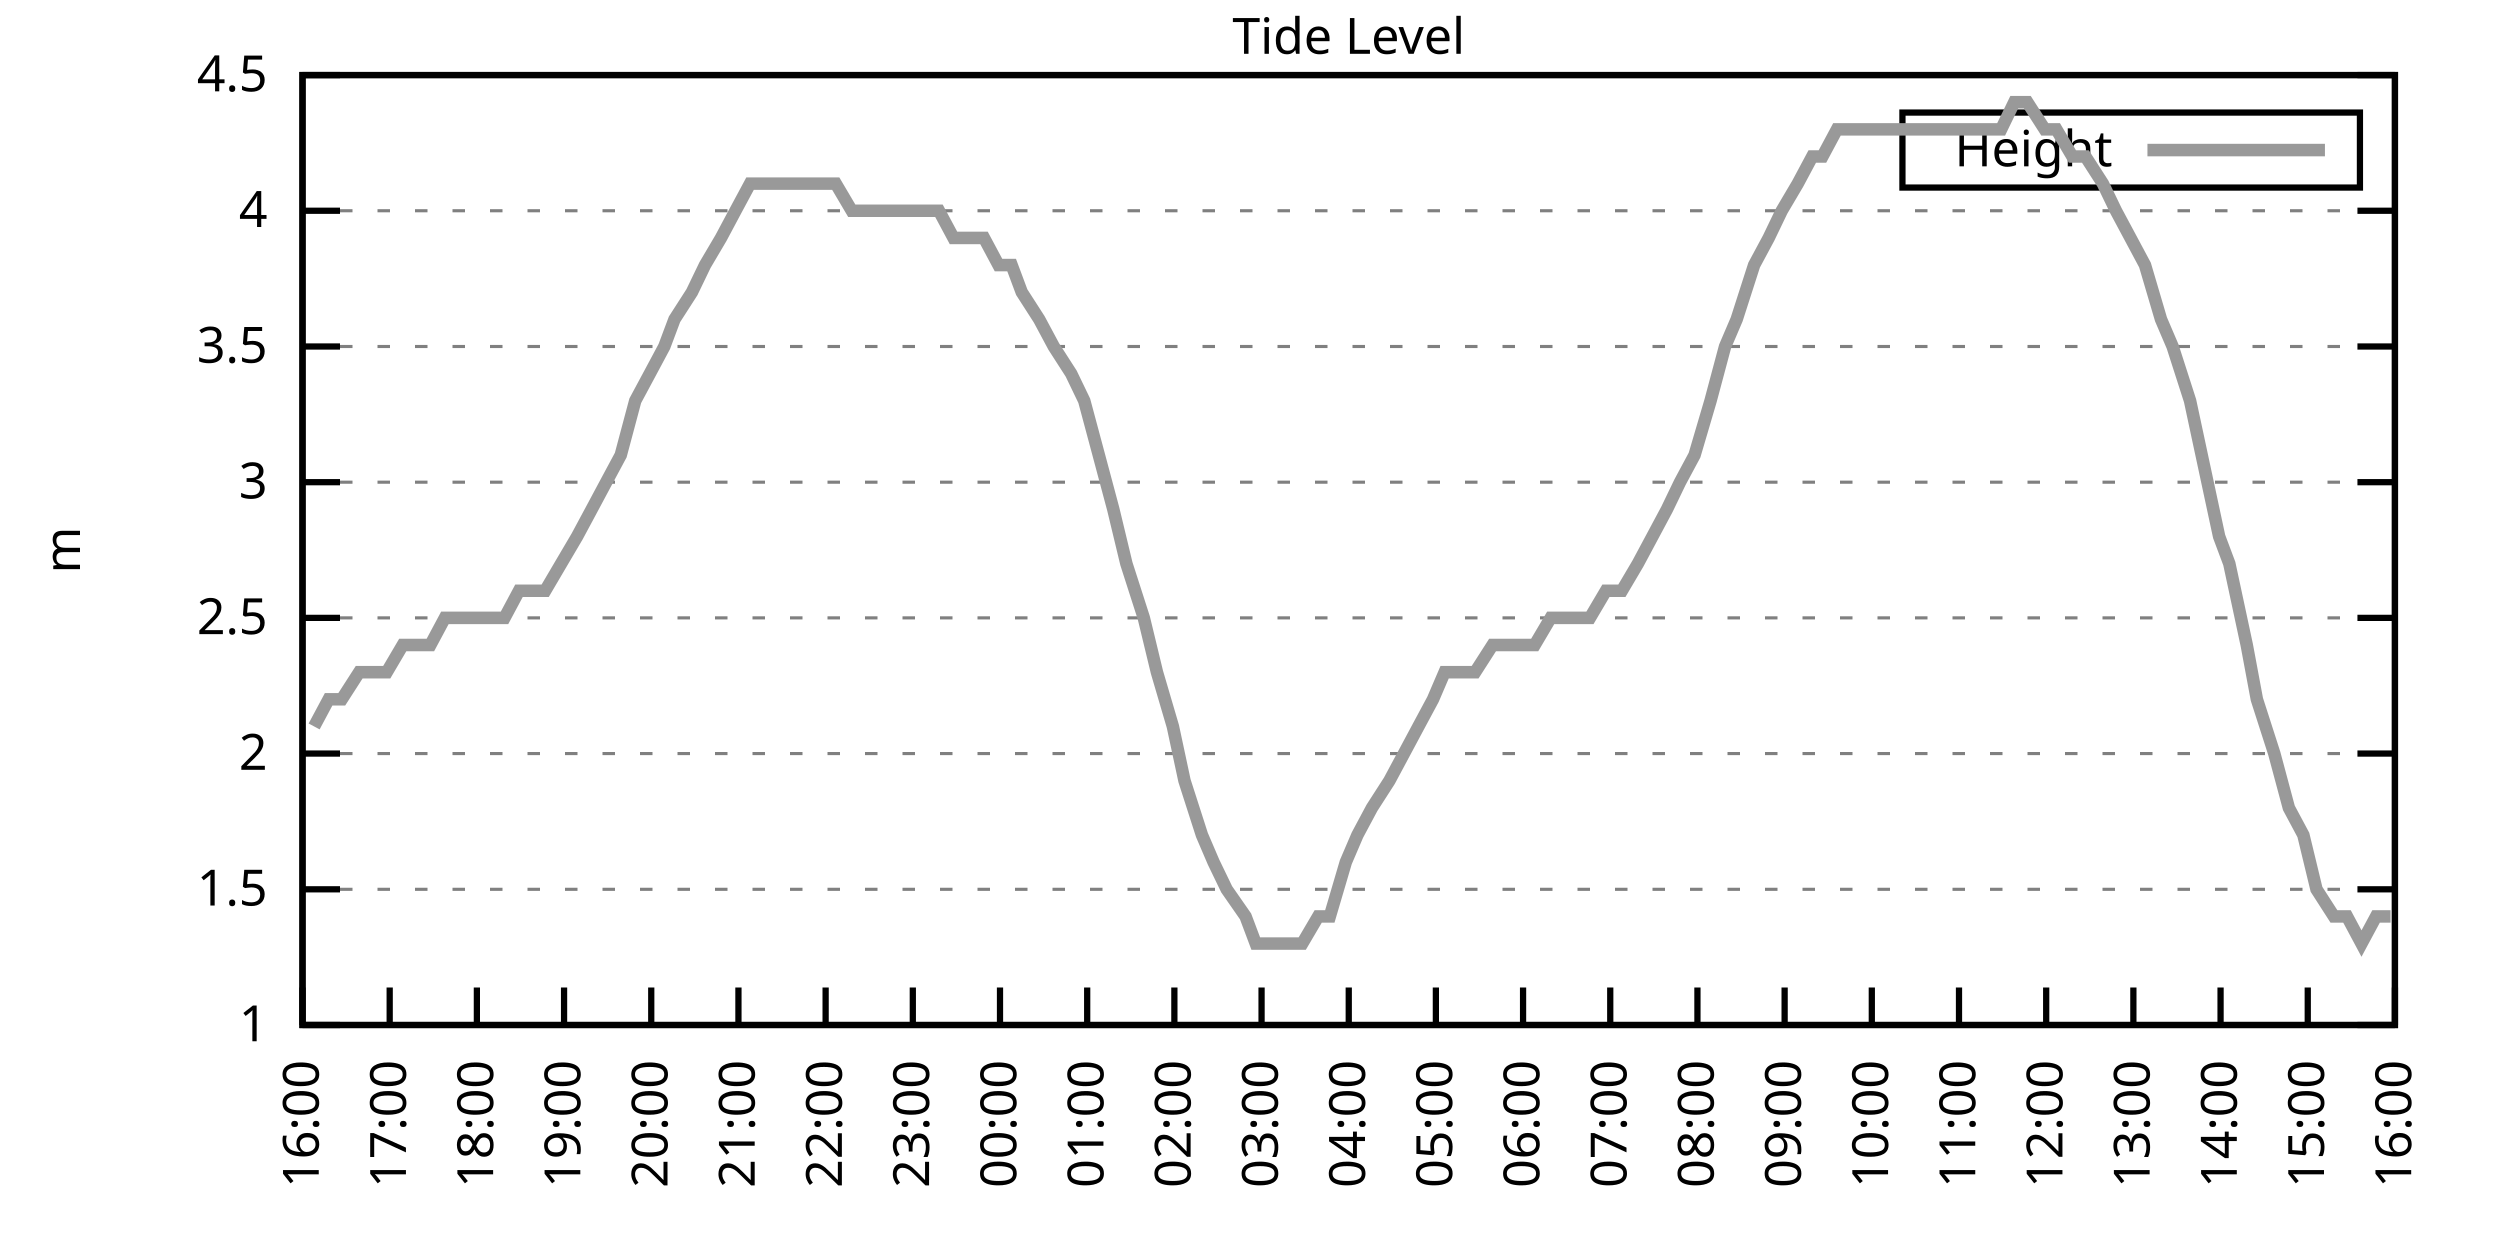
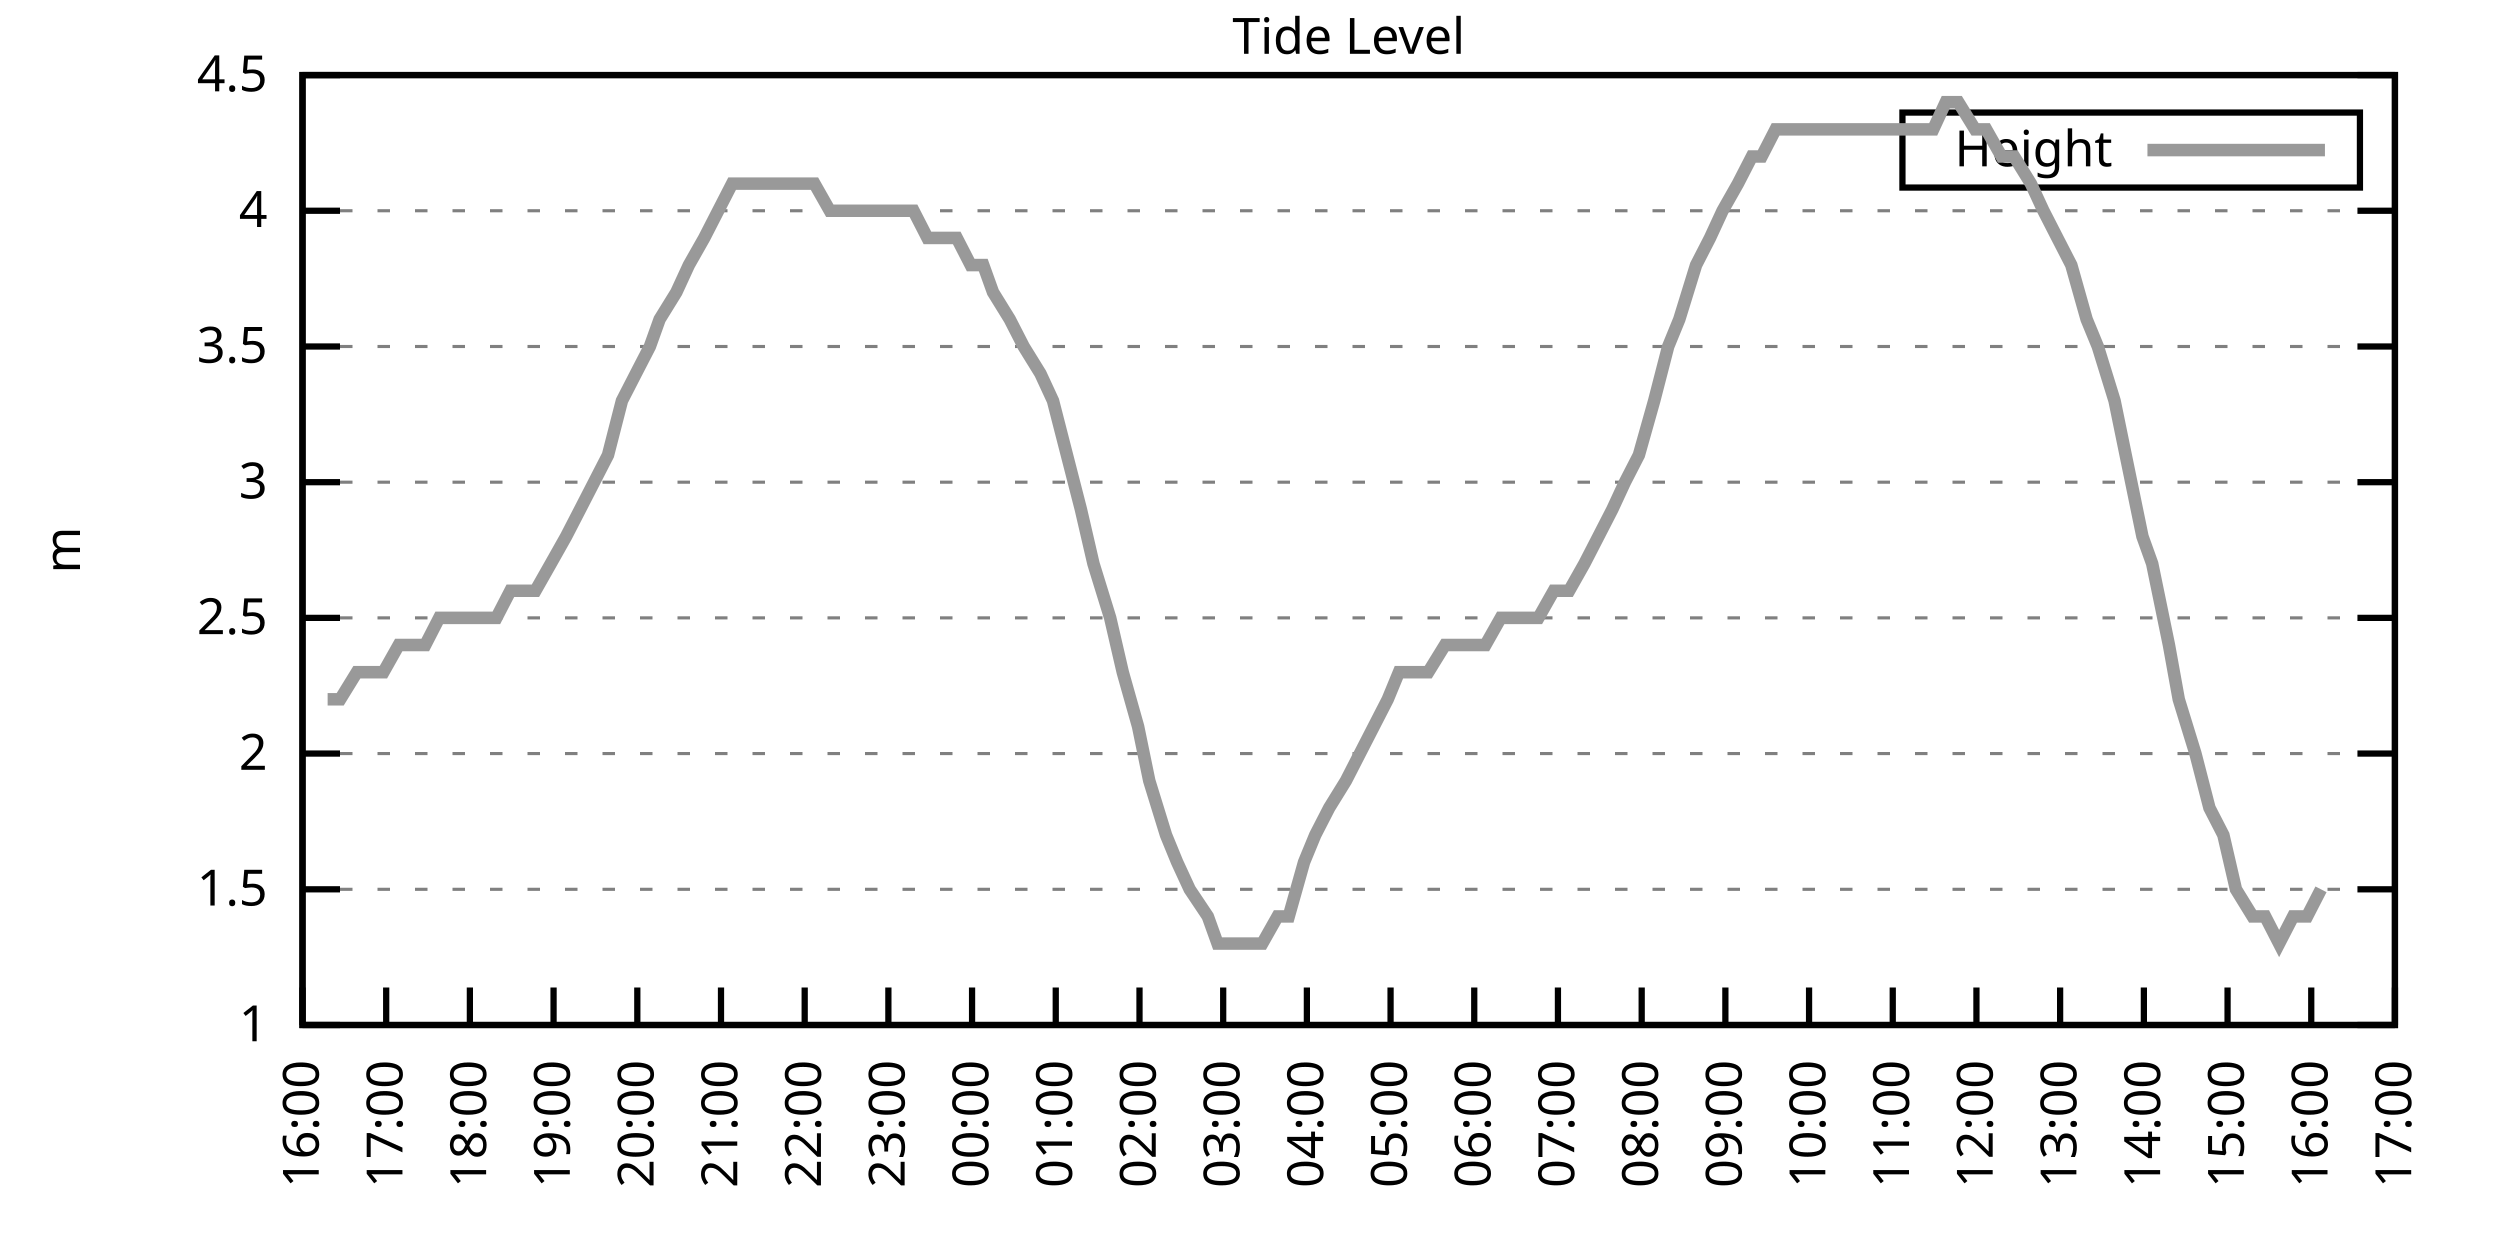
<svg xmlns="http://www.w3.org/2000/svg" xmlns:xlink="http://www.w3.org/1999/xlink" width="400" height="200" viewBox="0 0 400 200">
  <g id="gnuplot_canvas">
    <rect x="0" y="0" width="400" height="200" fill="none" />
    <defs>
      <circle id="gpDot" r="0.5" stroke-width="0.5" stroke="currentColor" />
      <path id="gpPt0" stroke-width="0.333" stroke="currentColor" d="M-1,0 h2 M0,-1 v2" />
      <path id="gpPt1" stroke-width="0.333" stroke="currentColor" d="M-1,-1 L1,1 M1,-1 L-1,1" />
      <path id="gpPt2" stroke-width="0.333" stroke="currentColor" d="M-1,0 L1,0 M0,-1 L0,1 M-1,-1 L1,1 M-1,1 L1,-1" />
      <rect id="gpPt3" stroke-width="0.333" stroke="currentColor" x="-1" y="-1" width="2" height="2" />
      <rect id="gpPt4" stroke-width="0.333" stroke="currentColor" fill="currentColor" x="-1" y="-1" width="2" height="2" />
      <circle id="gpPt5" stroke-width="0.333" stroke="currentColor" cx="0" cy="0" r="1" />
      <use xlink:href="#gpPt5" id="gpPt6" fill="currentColor" stroke="none" />
      <path id="gpPt7" stroke-width="0.333" stroke="currentColor" d="M0,-1.33 L-1.33,0.67 L1.33,0.67 z" />
      <use xlink:href="#gpPt7" id="gpPt8" fill="currentColor" stroke="none" />
      <use xlink:href="#gpPt7" id="gpPt9" stroke="currentColor" transform="rotate(180)" />
      <use xlink:href="#gpPt9" id="gpPt10" fill="currentColor" stroke="none" />
      <use xlink:href="#gpPt3" id="gpPt11" stroke="currentColor" transform="rotate(45)" />
      <use xlink:href="#gpPt11" id="gpPt12" fill="currentColor" stroke="none" />
      <path id="gpPt13" stroke-width="0.333" stroke="currentColor" d="M0,1.330 L1.265,0.411 L0.782,-1.067 L-0.782,-1.076 L-1.265,0.411 z" />
      <use xlink:href="#gpPt13" id="gpPt14" fill="currentColor" stroke="none" />
      <filter id="textbox" filterUnits="objectBoundingBox" x="0" y="0" height="1" width="1">
        <feFlood flood-color="white" flood-opacity="1" result="bgnd" />
        <feComposite in="SourceGraphic" in2="bgnd" operator="atop" />
      </filter>
      <filter id="greybox" filterUnits="objectBoundingBox" x="0" y="0" height="1" width="1">
        <feFlood flood-color="lightgrey" flood-opacity="1" result="grey" />
        <feComposite in="SourceGraphic" in2="grey" operator="atop" />
      </filter>
    </defs>
    <g fill="none" color="white" stroke="currentColor" stroke-width="1.00" stroke-linecap="butt" stroke-linejoin="miter">
</g>
    <g fill="none" color="black" stroke="currentColor" stroke-width="1.00" stroke-linecap="butt" stroke-linejoin="miter">
      <g stroke="none" shape-rendering="crispEdges">
        <polygon fill="rgb(255, 255, 255)" points="48.40,164.00 383.18,164.00 383.18,12.02 48.40,12.02 " />
      </g>
    </g>
    <g fill="none" color="black" stroke="currentColor" stroke-width="1.00" stroke-linecap="butt" stroke-linejoin="miter">
</g>
    <g fill="none" color="black" stroke="black" stroke-width="0.50" stroke-linecap="butt" stroke-linejoin="miter">
</g>
    <g fill="none" color="gray" stroke="currentColor" stroke-width="0.50" stroke-linecap="butt" stroke-linejoin="miter">
      <path stroke="gray" stroke-dasharray="2,4" class="gridline" d="M48.40,164.00 L383.19,164.00  " />
    </g>
    <g fill="none" color="gray" stroke="gray" stroke-width="1.00" stroke-linecap="butt" stroke-linejoin="miter">
</g>
    <g fill="none" color="black" stroke="currentColor" stroke-width="1.00" stroke-linecap="butt" stroke-linejoin="miter">
      <path stroke="black" d="M48.40,164.00 L54.40,164.00 M383.19,164.00 L377.19,164.00  " />
      <g transform="translate(42.80,166.60)" stroke="none" fill="black" font-family="Sans" font-size="8.00" text-anchor="end">
        <text>
          <tspan font-family="Sans"> 1</tspan>
        </text>
      </g>
    </g>
    <g fill="none" color="black" stroke="currentColor" stroke-width="1.00" stroke-linecap="butt" stroke-linejoin="miter">
</g>
    <g fill="none" color="black" stroke="black" stroke-width="0.50" stroke-linecap="butt" stroke-linejoin="miter">
</g>
    <g fill="none" color="gray" stroke="currentColor" stroke-width="0.50" stroke-linecap="butt" stroke-linejoin="miter">
      <path stroke="gray" stroke-dasharray="2,4" class="gridline" d="M48.40,142.29 L383.19,142.29  " />
    </g>
    <g fill="none" color="gray" stroke="gray" stroke-width="1.00" stroke-linecap="butt" stroke-linejoin="miter">
</g>
    <g fill="none" color="black" stroke="currentColor" stroke-width="1.00" stroke-linecap="butt" stroke-linejoin="miter">
      <path stroke="black" d="M48.40,142.29 L54.40,142.29 M383.19,142.29 L377.19,142.29  " />
      <g transform="translate(42.80,144.89)" stroke="none" fill="black" font-family="Sans" font-size="8.00" text-anchor="end">
        <text>
          <tspan font-family="Sans"> 1.5</tspan>
        </text>
      </g>
    </g>
    <g fill="none" color="black" stroke="currentColor" stroke-width="1.00" stroke-linecap="butt" stroke-linejoin="miter">
</g>
    <g fill="none" color="black" stroke="black" stroke-width="0.50" stroke-linecap="butt" stroke-linejoin="miter">
</g>
    <g fill="none" color="gray" stroke="currentColor" stroke-width="0.50" stroke-linecap="butt" stroke-linejoin="miter">
      <path stroke="gray" stroke-dasharray="2,4" class="gridline" d="M48.40,120.57 L383.19,120.57  " />
    </g>
    <g fill="none" color="gray" stroke="gray" stroke-width="1.00" stroke-linecap="butt" stroke-linejoin="miter">
</g>
    <g fill="none" color="black" stroke="currentColor" stroke-width="1.00" stroke-linecap="butt" stroke-linejoin="miter">
      <path stroke="black" d="M48.40,120.57 L54.40,120.57 M383.19,120.57 L377.19,120.57  " />
      <g transform="translate(42.80,123.17)" stroke="none" fill="black" font-family="Sans" font-size="8.00" text-anchor="end">
        <text>
          <tspan font-family="Sans"> 2</tspan>
        </text>
      </g>
    </g>
    <g fill="none" color="black" stroke="currentColor" stroke-width="1.00" stroke-linecap="butt" stroke-linejoin="miter">
</g>
    <g fill="none" color="black" stroke="black" stroke-width="0.50" stroke-linecap="butt" stroke-linejoin="miter">
</g>
    <g fill="none" color="gray" stroke="currentColor" stroke-width="0.50" stroke-linecap="butt" stroke-linejoin="miter">
      <path stroke="gray" stroke-dasharray="2,4" class="gridline" d="M48.40,98.86 L383.19,98.86  " />
    </g>
    <g fill="none" color="gray" stroke="gray" stroke-width="1.00" stroke-linecap="butt" stroke-linejoin="miter">
</g>
    <g fill="none" color="black" stroke="currentColor" stroke-width="1.00" stroke-linecap="butt" stroke-linejoin="miter">
      <path stroke="black" d="M48.40,98.86 L54.40,98.86 M383.19,98.86 L377.19,98.86  " />
      <g transform="translate(42.80,101.46)" stroke="none" fill="black" font-family="Sans" font-size="8.00" text-anchor="end">
        <text>
          <tspan font-family="Sans"> 2.5</tspan>
        </text>
      </g>
    </g>
    <g fill="none" color="black" stroke="currentColor" stroke-width="1.00" stroke-linecap="butt" stroke-linejoin="miter">
</g>
    <g fill="none" color="black" stroke="black" stroke-width="0.50" stroke-linecap="butt" stroke-linejoin="miter">
</g>
    <g fill="none" color="gray" stroke="currentColor" stroke-width="0.50" stroke-linecap="butt" stroke-linejoin="miter">
      <path stroke="gray" stroke-dasharray="2,4" class="gridline" d="M48.40,77.15 L383.19,77.15  " />
    </g>
    <g fill="none" color="gray" stroke="gray" stroke-width="1.00" stroke-linecap="butt" stroke-linejoin="miter">
</g>
    <g fill="none" color="black" stroke="currentColor" stroke-width="1.00" stroke-linecap="butt" stroke-linejoin="miter">
      <path stroke="black" d="M48.40,77.15 L54.40,77.15 M383.19,77.15 L377.19,77.15  " />
      <g transform="translate(42.80,79.75)" stroke="none" fill="black" font-family="Sans" font-size="8.00" text-anchor="end">
        <text>
          <tspan font-family="Sans"> 3</tspan>
        </text>
      </g>
    </g>
    <g fill="none" color="black" stroke="currentColor" stroke-width="1.00" stroke-linecap="butt" stroke-linejoin="miter">
</g>
    <g fill="none" color="black" stroke="black" stroke-width="0.50" stroke-linecap="butt" stroke-linejoin="miter">
</g>
    <g fill="none" color="gray" stroke="currentColor" stroke-width="0.50" stroke-linecap="butt" stroke-linejoin="miter">
      <path stroke="gray" stroke-dasharray="2,4" class="gridline" d="M48.40,55.44 L383.19,55.44  " />
    </g>
    <g fill="none" color="gray" stroke="gray" stroke-width="1.00" stroke-linecap="butt" stroke-linejoin="miter">
</g>
    <g fill="none" color="black" stroke="currentColor" stroke-width="1.00" stroke-linecap="butt" stroke-linejoin="miter">
      <path stroke="black" d="M48.40,55.44 L54.40,55.44 M383.19,55.44 L377.19,55.44  " />
      <g transform="translate(42.80,58.04)" stroke="none" fill="black" font-family="Sans" font-size="8.00" text-anchor="end">
        <text>
          <tspan font-family="Sans"> 3.5</tspan>
        </text>
      </g>
    </g>
    <g fill="none" color="black" stroke="currentColor" stroke-width="1.00" stroke-linecap="butt" stroke-linejoin="miter">
</g>
    <g fill="none" color="black" stroke="black" stroke-width="0.50" stroke-linecap="butt" stroke-linejoin="miter">
</g>
    <g fill="none" color="gray" stroke="currentColor" stroke-width="0.50" stroke-linecap="butt" stroke-linejoin="miter">
      <path stroke="gray" stroke-dasharray="2,4" class="gridline" d="M48.40,33.72 L383.19,33.72  " />
    </g>
    <g fill="none" color="gray" stroke="gray" stroke-width="1.00" stroke-linecap="butt" stroke-linejoin="miter">
</g>
    <g fill="none" color="black" stroke="currentColor" stroke-width="1.00" stroke-linecap="butt" stroke-linejoin="miter">
      <path stroke="black" d="M48.40,33.72 L54.40,33.72 M383.19,33.72 L377.19,33.72  " />
      <g transform="translate(42.80,36.32)" stroke="none" fill="black" font-family="Sans" font-size="8.00" text-anchor="end">
        <text>
          <tspan font-family="Sans"> 4</tspan>
        </text>
      </g>
    </g>
    <g fill="none" color="black" stroke="currentColor" stroke-width="1.00" stroke-linecap="butt" stroke-linejoin="miter">
</g>
    <g fill="none" color="black" stroke="black" stroke-width="0.50" stroke-linecap="butt" stroke-linejoin="miter">
</g>
    <g fill="none" color="gray" stroke="currentColor" stroke-width="0.50" stroke-linecap="butt" stroke-linejoin="miter">
      <path stroke="gray" stroke-dasharray="2,4" class="gridline" d="M48.40,12.01 L383.19,12.01  " />
    </g>
    <g fill="none" color="gray" stroke="gray" stroke-width="1.00" stroke-linecap="butt" stroke-linejoin="miter">
</g>
    <g fill="none" color="black" stroke="currentColor" stroke-width="1.00" stroke-linecap="butt" stroke-linejoin="miter">
      <path stroke="black" d="M48.40,12.01 L54.40,12.01 M383.19,12.01 L377.19,12.01  " />
      <g transform="translate(42.80,14.61)" stroke="none" fill="black" font-family="Sans" font-size="8.00" text-anchor="end">
        <text>
          <tspan font-family="Sans"> 4.5</tspan>
        </text>
      </g>
    </g>
    <g fill="none" color="black" stroke="currentColor" stroke-width="1.00" stroke-linecap="butt" stroke-linejoin="miter">
      <path stroke="black" d="M48.40,164.00 L48.40,158.00  " />
      <g transform="translate(51.00,169.60) rotate(270.00)" stroke="none" fill="black" font-family="Sans" font-size="8.00" text-anchor="end">
        <text>
          <tspan font-family="Sans">16:00</tspan>
        </text>
      </g>
    </g>
    <g fill="none" color="black" stroke="currentColor" stroke-width="1.00" stroke-linecap="butt" stroke-linejoin="miter">
-       <path stroke="black" d="M62.35,164.00 L62.35,158.00  " />
-       <g transform="translate(64.95,169.60) rotate(270.00)" stroke="none" fill="black" font-family="Sans" font-size="8.00" text-anchor="end">
+       <path stroke="black" d="M61.79,164.00 L61.79,158.00  " />
+       <g transform="translate(64.39,169.60) rotate(270.00)" stroke="none" fill="black" font-family="Sans" font-size="8.00" text-anchor="end">
        <text>
          <tspan font-family="Sans">17:00</tspan>
        </text>
      </g>
    </g>
    <g fill="none" color="black" stroke="currentColor" stroke-width="1.00" stroke-linecap="butt" stroke-linejoin="miter">
-       <path stroke="black" d="M76.30,164.00 L76.30,158.00  " />
-       <g transform="translate(78.90,169.60) rotate(270.00)" stroke="none" fill="black" font-family="Sans" font-size="8.00" text-anchor="end">
+       <path stroke="black" d="M75.18,164.00 L75.18,158.00  " />
+       <g transform="translate(77.78,169.60) rotate(270.00)" stroke="none" fill="black" font-family="Sans" font-size="8.00" text-anchor="end">
        <text>
          <tspan font-family="Sans">18:00</tspan>
        </text>
      </g>
    </g>
    <g fill="none" color="black" stroke="currentColor" stroke-width="1.00" stroke-linecap="butt" stroke-linejoin="miter">
-       <path stroke="black" d="M90.25,164.00 L90.25,158.00  " />
-       <g transform="translate(92.85,169.60) rotate(270.00)" stroke="none" fill="black" font-family="Sans" font-size="8.00" text-anchor="end">
+       <path stroke="black" d="M88.57,164.00 L88.57,158.00  " />
+       <g transform="translate(91.17,169.60) rotate(270.00)" stroke="none" fill="black" font-family="Sans" font-size="8.00" text-anchor="end">
        <text>
          <tspan font-family="Sans">19:00</tspan>
        </text>
      </g>
    </g>
    <g fill="none" color="black" stroke="currentColor" stroke-width="1.00" stroke-linecap="butt" stroke-linejoin="miter">
-       <path stroke="black" d="M104.20,164.00 L104.20,158.00  " />
-       <g transform="translate(106.80,169.60) rotate(270.00)" stroke="none" fill="black" font-family="Sans" font-size="8.00" text-anchor="end">
+       <path stroke="black" d="M101.97,164.00 L101.97,158.00  " />
+       <g transform="translate(104.57,169.60) rotate(270.00)" stroke="none" fill="black" font-family="Sans" font-size="8.00" text-anchor="end">
        <text>
          <tspan font-family="Sans">20:00</tspan>
        </text>
      </g>
    </g>
    <g fill="none" color="black" stroke="currentColor" stroke-width="1.00" stroke-linecap="butt" stroke-linejoin="miter">
-       <path stroke="black" d="M118.15,164.00 L118.15,158.00  " />
-       <g transform="translate(120.75,169.60) rotate(270.00)" stroke="none" fill="black" font-family="Sans" font-size="8.00" text-anchor="end">
+       <path stroke="black" d="M115.36,164.00 L115.36,158.00  " />
+       <g transform="translate(117.96,169.60) rotate(270.00)" stroke="none" fill="black" font-family="Sans" font-size="8.00" text-anchor="end">
        <text>
          <tspan font-family="Sans">21:00</tspan>
        </text>
      </g>
    </g>
    <g fill="none" color="black" stroke="currentColor" stroke-width="1.00" stroke-linecap="butt" stroke-linejoin="miter">
-       <path stroke="black" d="M132.10,164.00 L132.10,158.00  " />
-       <g transform="translate(134.70,169.60) rotate(270.00)" stroke="none" fill="black" font-family="Sans" font-size="8.00" text-anchor="end">
+       <path stroke="black" d="M128.75,164.00 L128.75,158.00  " />
+       <g transform="translate(131.35,169.60) rotate(270.00)" stroke="none" fill="black" font-family="Sans" font-size="8.00" text-anchor="end">
        <text>
          <tspan font-family="Sans">22:00</tspan>
        </text>
      </g>
    </g>
    <g fill="none" color="black" stroke="currentColor" stroke-width="1.00" stroke-linecap="butt" stroke-linejoin="miter">
-       <path stroke="black" d="M146.05,164.00 L146.05,158.00  " />
-       <g transform="translate(148.65,169.60) rotate(270.00)" stroke="none" fill="black" font-family="Sans" font-size="8.00" text-anchor="end">
+       <path stroke="black" d="M142.14,164.00 L142.14,158.00  " />
+       <g transform="translate(144.74,169.60) rotate(270.00)" stroke="none" fill="black" font-family="Sans" font-size="8.00" text-anchor="end">
        <text>
          <tspan font-family="Sans">23:00</tspan>
        </text>
      </g>
    </g>
    <g fill="none" color="black" stroke="currentColor" stroke-width="1.00" stroke-linecap="butt" stroke-linejoin="miter">
-       <path stroke="black" d="M160.00,164.00 L160.00,158.00  " />
-       <g transform="translate(162.60,169.60) rotate(270.00)" stroke="none" fill="black" font-family="Sans" font-size="8.00" text-anchor="end">
+       <path stroke="black" d="M155.53,164.00 L155.53,158.00  " />
+       <g transform="translate(158.13,169.60) rotate(270.00)" stroke="none" fill="black" font-family="Sans" font-size="8.00" text-anchor="end">
        <text>
          <tspan font-family="Sans">00:00</tspan>
        </text>
      </g>
    </g>
    <g fill="none" color="black" stroke="currentColor" stroke-width="1.00" stroke-linecap="butt" stroke-linejoin="miter">
-       <path stroke="black" d="M173.95,164.00 L173.95,158.00  " />
-       <g transform="translate(176.55,169.60) rotate(270.00)" stroke="none" fill="black" font-family="Sans" font-size="8.00" text-anchor="end">
+       <path stroke="black" d="M168.92,164.00 L168.92,158.00  " />
+       <g transform="translate(171.52,169.60) rotate(270.00)" stroke="none" fill="black" font-family="Sans" font-size="8.00" text-anchor="end">
        <text>
          <tspan font-family="Sans">01:00</tspan>
        </text>
      </g>
    </g>
    <g fill="none" color="black" stroke="currentColor" stroke-width="1.00" stroke-linecap="butt" stroke-linejoin="miter">
-       <path stroke="black" d="M187.90,164.00 L187.90,158.00  " />
-       <g transform="translate(190.50,169.60) rotate(270.00)" stroke="none" fill="black" font-family="Sans" font-size="8.00" text-anchor="end">
+       <path stroke="black" d="M182.32,164.00 L182.32,158.00  " />
+       <g transform="translate(184.92,169.60) rotate(270.00)" stroke="none" fill="black" font-family="Sans" font-size="8.00" text-anchor="end">
        <text>
          <tspan font-family="Sans">02:00</tspan>
        </text>
      </g>
    </g>
    <g fill="none" color="black" stroke="currentColor" stroke-width="1.00" stroke-linecap="butt" stroke-linejoin="miter">
-       <path stroke="black" d="M201.85,164.00 L201.85,158.00  " />
-       <g transform="translate(204.45,169.60) rotate(270.00)" stroke="none" fill="black" font-family="Sans" font-size="8.00" text-anchor="end">
+       <path stroke="black" d="M195.71,164.00 L195.71,158.00  " />
+       <g transform="translate(198.31,169.60) rotate(270.00)" stroke="none" fill="black" font-family="Sans" font-size="8.00" text-anchor="end">
        <text>
          <tspan font-family="Sans">03:00</tspan>
        </text>
      </g>
    </g>
    <g fill="none" color="black" stroke="currentColor" stroke-width="1.00" stroke-linecap="butt" stroke-linejoin="miter">
-       <path stroke="black" d="M215.80,164.00 L215.80,158.00  " />
-       <g transform="translate(218.40,169.60) rotate(270.00)" stroke="none" fill="black" font-family="Sans" font-size="8.00" text-anchor="end">
+       <path stroke="black" d="M209.10,164.00 L209.10,158.00  " />
+       <g transform="translate(211.70,169.60) rotate(270.00)" stroke="none" fill="black" font-family="Sans" font-size="8.00" text-anchor="end">
        <text>
          <tspan font-family="Sans">04:00</tspan>
        </text>
      </g>
    </g>
    <g fill="none" color="black" stroke="currentColor" stroke-width="1.00" stroke-linecap="butt" stroke-linejoin="miter">
-       <path stroke="black" d="M229.74,164.00 L229.74,158.00  " />
-       <g transform="translate(232.34,169.60) rotate(270.00)" stroke="none" fill="black" font-family="Sans" font-size="8.00" text-anchor="end">
+       <path stroke="black" d="M222.49,164.00 L222.49,158.00  " />
+       <g transform="translate(225.09,169.60) rotate(270.00)" stroke="none" fill="black" font-family="Sans" font-size="8.00" text-anchor="end">
        <text>
          <tspan font-family="Sans">05:00</tspan>
        </text>
      </g>
    </g>
    <g fill="none" color="black" stroke="currentColor" stroke-width="1.00" stroke-linecap="butt" stroke-linejoin="miter">
-       <path stroke="black" d="M243.69,164.00 L243.69,158.00  " />
-       <g transform="translate(246.29,169.60) rotate(270.00)" stroke="none" fill="black" font-family="Sans" font-size="8.00" text-anchor="end">
+       <path stroke="black" d="M235.88,164.00 L235.88,158.00  " />
+       <g transform="translate(238.48,169.60) rotate(270.00)" stroke="none" fill="black" font-family="Sans" font-size="8.00" text-anchor="end">
        <text>
          <tspan font-family="Sans">06:00</tspan>
        </text>
      </g>
    </g>
    <g fill="none" color="black" stroke="currentColor" stroke-width="1.00" stroke-linecap="butt" stroke-linejoin="miter">
-       <path stroke="black" d="M257.64,164.00 L257.64,158.00  " />
-       <g transform="translate(260.24,169.60) rotate(270.00)" stroke="none" fill="black" font-family="Sans" font-size="8.00" text-anchor="end">
+       <path stroke="black" d="M249.27,164.00 L249.27,158.00  " />
+       <g transform="translate(251.87,169.60) rotate(270.00)" stroke="none" fill="black" font-family="Sans" font-size="8.00" text-anchor="end">
        <text>
          <tspan font-family="Sans">07:00</tspan>
        </text>
      </g>
    </g>
    <g fill="none" color="black" stroke="currentColor" stroke-width="1.00" stroke-linecap="butt" stroke-linejoin="miter">
-       <path stroke="black" d="M271.59,164.00 L271.59,158.00  " />
-       <g transform="translate(274.19,169.60) rotate(270.00)" stroke="none" fill="black" font-family="Sans" font-size="8.00" text-anchor="end">
+       <path stroke="black" d="M262.67,164.00 L262.67,158.00  " />
+       <g transform="translate(265.27,169.60) rotate(270.00)" stroke="none" fill="black" font-family="Sans" font-size="8.00" text-anchor="end">
        <text>
          <tspan font-family="Sans">08:00</tspan>
        </text>
      </g>
    </g>
    <g fill="none" color="black" stroke="currentColor" stroke-width="1.00" stroke-linecap="butt" stroke-linejoin="miter">
-       <path stroke="black" d="M285.54,164.00 L285.54,158.00  " />
-       <g transform="translate(288.14,169.60) rotate(270.00)" stroke="none" fill="black" font-family="Sans" font-size="8.00" text-anchor="end">
+       <path stroke="black" d="M276.06,164.00 L276.06,158.00  " />
+       <g transform="translate(278.66,169.60) rotate(270.00)" stroke="none" fill="black" font-family="Sans" font-size="8.00" text-anchor="end">
        <text>
          <tspan font-family="Sans">09:00</tspan>
        </text>
      </g>
    </g>
    <g fill="none" color="black" stroke="currentColor" stroke-width="1.00" stroke-linecap="butt" stroke-linejoin="miter">
-       <path stroke="black" d="M299.49,164.00 L299.49,158.00  " />
-       <g transform="translate(302.09,169.60) rotate(270.00)" stroke="none" fill="black" font-family="Sans" font-size="8.00" text-anchor="end">
+       <path stroke="black" d="M289.45,164.00 L289.45,158.00  " />
+       <g transform="translate(292.05,169.60) rotate(270.00)" stroke="none" fill="black" font-family="Sans" font-size="8.00" text-anchor="end">
        <text>
          <tspan font-family="Sans">10:00</tspan>
        </text>
      </g>
    </g>
    <g fill="none" color="black" stroke="currentColor" stroke-width="1.00" stroke-linecap="butt" stroke-linejoin="miter">
-       <path stroke="black" d="M313.44,164.00 L313.44,158.00  " />
-       <g transform="translate(316.04,169.60) rotate(270.00)" stroke="none" fill="black" font-family="Sans" font-size="8.00" text-anchor="end">
+       <path stroke="black" d="M302.84,164.00 L302.84,158.00  " />
+       <g transform="translate(305.44,169.60) rotate(270.00)" stroke="none" fill="black" font-family="Sans" font-size="8.00" text-anchor="end">
        <text>
          <tspan font-family="Sans">11:00</tspan>
        </text>
      </g>
    </g>
    <g fill="none" color="black" stroke="currentColor" stroke-width="1.00" stroke-linecap="butt" stroke-linejoin="miter">
-       <path stroke="black" d="M327.39,164.00 L327.39,158.00  " />
-       <g transform="translate(329.99,169.60) rotate(270.00)" stroke="none" fill="black" font-family="Sans" font-size="8.00" text-anchor="end">
+       <path stroke="black" d="M316.23,164.00 L316.23,158.00  " />
+       <g transform="translate(318.83,169.60) rotate(270.00)" stroke="none" fill="black" font-family="Sans" font-size="8.00" text-anchor="end">
        <text>
          <tspan font-family="Sans">12:00</tspan>
        </text>
      </g>
    </g>
    <g fill="none" color="black" stroke="currentColor" stroke-width="1.00" stroke-linecap="butt" stroke-linejoin="miter">
-       <path stroke="black" d="M341.34,164.00 L341.34,158.00  " />
-       <g transform="translate(343.94,169.60) rotate(270.00)" stroke="none" fill="black" font-family="Sans" font-size="8.00" text-anchor="end">
+       <path stroke="black" d="M329.62,164.00 L329.62,158.00  " />
+       <g transform="translate(332.22,169.60) rotate(270.00)" stroke="none" fill="black" font-family="Sans" font-size="8.00" text-anchor="end">
        <text>
          <tspan font-family="Sans">13:00</tspan>
        </text>
      </g>
    </g>
    <g fill="none" color="black" stroke="currentColor" stroke-width="1.00" stroke-linecap="butt" stroke-linejoin="miter">
-       <path stroke="black" d="M355.29,164.00 L355.29,158.00  " />
-       <g transform="translate(357.89,169.60) rotate(270.00)" stroke="none" fill="black" font-family="Sans" font-size="8.00" text-anchor="end">
+       <path stroke="black" d="M343.02,164.00 L343.02,158.00  " />
+       <g transform="translate(345.62,169.60) rotate(270.00)" stroke="none" fill="black" font-family="Sans" font-size="8.00" text-anchor="end">
        <text>
          <tspan font-family="Sans">14:00</tspan>
        </text>
      </g>
    </g>
    <g fill="none" color="black" stroke="currentColor" stroke-width="1.00" stroke-linecap="butt" stroke-linejoin="miter">
-       <path stroke="black" d="M369.24,164.00 L369.24,158.00  " />
-       <g transform="translate(371.84,169.60) rotate(270.00)" stroke="none" fill="black" font-family="Sans" font-size="8.00" text-anchor="end">
+       <path stroke="black" d="M356.41,164.00 L356.41,158.00  " />
+       <g transform="translate(359.01,169.60) rotate(270.00)" stroke="none" fill="black" font-family="Sans" font-size="8.00" text-anchor="end">
        <text>
          <tspan font-family="Sans">15:00</tspan>
+         </text>
+       </g>
+     </g>
+     <g fill="none" color="black" stroke="currentColor" stroke-width="1.00" stroke-linecap="butt" stroke-linejoin="miter">
+       <path stroke="black" d="M369.80,164.00 L369.80,158.00  " />
+       <g transform="translate(372.40,169.60) rotate(270.00)" stroke="none" fill="black" font-family="Sans" font-size="8.00" text-anchor="end">
+         <text>
+           <tspan font-family="Sans">16:00</tspan>
        </text>
      </g>
    </g>
    <g fill="none" color="black" stroke="currentColor" stroke-width="1.00" stroke-linecap="butt" stroke-linejoin="miter">
      <path stroke="black" d="M383.19,164.00 L383.19,158.00  " />
      <g transform="translate(385.79,169.60) rotate(270.00)" stroke="none" fill="black" font-family="Sans" font-size="8.00" text-anchor="end">
        <text>
-           <tspan font-family="Sans">16:00</tspan>
+           <tspan font-family="Sans">17:00</tspan>
        </text>
      </g>
    </g>
    <g fill="none" color="black" stroke="currentColor" stroke-width="1.00" stroke-linecap="butt" stroke-linejoin="miter">
</g>
    <g fill="none" color="black" stroke="currentColor" stroke-width="1.00" stroke-linecap="butt" stroke-linejoin="miter">
      <path stroke="black" d="M48.40,12.01 L48.40,164.00 L383.19,164.00 L383.19,12.01 L48.40,12.01 Z  " />
    </g>
    <g fill="none" color="black" stroke="currentColor" stroke-width="1.00" stroke-linecap="butt" stroke-linejoin="miter">
</g>
    <g fill="none" color="black" stroke="currentColor" stroke-width="1.00" stroke-linecap="butt" stroke-linejoin="miter">
      <path stroke="black" d="M304.39,30.01 L304.39,18.01 L377.59,18.01 L377.59,30.01 L304.39,30.01 Z  " />
    </g>
    <g id="Tide_level_plot_1">
      <g fill="none" color="white" stroke="black" stroke-width="2.00" stroke-linecap="butt" stroke-linejoin="miter">
</g>
      <g fill="none" color="black" stroke="currentColor" stroke-width="2.00" stroke-linecap="butt" stroke-linejoin="miter">
        <g transform="translate(337.99,26.61)" stroke="none" fill="black" font-family="Sans" font-size="8.00" text-anchor="end">
          <text>
            <tspan font-family="Sans">Height</tspan>
          </text>
        </g>
      </g>
      <g fill="none" color="black" stroke="currentColor" stroke-width="2.00" stroke-linecap="butt" stroke-linejoin="miter">
-         <path stroke="rgb(153, 153, 153)" d="M343.59,24.01 L371.99,24.01 M50.26,116.23 L52.58,111.89 L54.68,111.89 L57.47,107.55 L59.56,107.55 L61.88,107.55   L64.44,103.20 L66.77,103.20 L68.86,103.20 L71.18,98.86 L73.74,98.86 L75.83,98.86 L78.39,98.86 L80.72,98.86   L83.04,94.52 L85.13,94.52 L87.23,94.52 L89.78,90.18 L92.34,85.83 L94.67,81.49 L96.99,77.15 L99.32,72.81   L101.64,64.12 L103.97,59.78 L106.29,55.44 L107.92,51.09 L110.71,46.75 L112.80,42.41 L115.36,38.07 L117.68,33.72   L120.01,29.38 L122.10,29.38 L124.43,29.38 L126.98,29.38 L129.31,29.38 L130.94,29.38 L133.72,29.38 L136.28,33.72   L138.84,33.72 L141.16,33.72 L143.49,33.72 L145.58,33.72 L147.67,33.72 L150.23,33.72 L152.56,38.07 L154.88,38.07   L157.44,38.07 L159.76,42.41 L161.86,42.41 L163.48,46.75 L166.27,51.09 L168.60,55.44 L171.39,59.78 L173.48,64.12   L175.81,72.81 L178.13,81.49 L180.22,90.18 L183.01,98.86 L185.11,107.55 L187.66,116.23 L189.52,124.92 L192.31,133.60   L194.17,137.94 L196.27,142.29 L199.29,146.63 L200.92,150.97 L203.24,150.97 L205.57,150.97 L208.36,150.97 L210.91,146.63   L212.77,146.63 L215.33,137.94 L217.19,133.60 L219.51,129.26 L222.30,124.92 L224.63,120.57 L226.95,116.23 L229.28,111.89   L231.14,107.55 L233.93,107.55 L236.02,107.55 L238.81,103.20 L240.90,103.20 L243.23,103.20 L245.55,103.20 L248.11,98.86   L250.44,98.86 L252.76,98.86 L254.39,98.86 L256.95,94.52 L259.50,94.52 L262.06,90.18 L264.39,85.83 L266.71,81.49   L268.80,77.15 L271.13,72.81 L273.69,64.12 L276.01,55.44 L277.87,51.09 L280.66,42.41 L282.99,38.07 L285.08,33.72   L287.64,29.38 L289.96,25.04 L291.59,25.04 L293.91,20.70 L296.94,20.70 L299.03,20.70 L301.58,20.70 L303.44,20.70   L306.23,20.70 L308.56,20.70 L310.88,20.70 L313.21,20.70 L315.07,20.70 L317.86,20.70 L320.18,20.70 L322.28,16.35   L324.37,16.35 L327.16,20.70 L329.02,20.70 L331.58,25.04 L333.67,25.04 L336.46,29.38 L338.55,33.72 L340.88,38.07   L343.20,42.41 L345.76,51.09 L347.62,55.44 L350.41,64.12 L352.27,72.81 L355.06,85.83 L356.69,90.18 L359.48,103.20   L361.10,111.89 L363.89,120.57 L366.22,129.26 L368.54,133.60 L370.64,142.29 L373.43,146.63 L375.52,146.63 L377.84,150.97   L380.17,146.63 L382.49,146.63  " />
+         <path stroke="rgb(153, 153, 153)" d="M343.59,24.01 L371.99,24.01 M52.42,111.89 L54.43,111.89 L57.10,107.55 L59.11,107.55 L61.35,107.55 L63.80,103.20   L66.03,103.20 L68.04,103.20 L70.27,98.86 L72.73,98.86 L74.74,98.86 L77.19,98.86 L79.42,98.86 L81.66,94.52   L83.66,94.52 L85.67,94.52 L88.13,90.18 L90.58,85.83 L92.82,81.49 L95.05,77.15 L97.28,72.81 L99.51,64.12   L101.74,59.78 L103.98,55.44 L105.54,51.09 L108.22,46.75 L110.22,42.41 L112.68,38.07 L114.91,33.72 L117.14,29.38   L119.15,29.38 L121.38,29.38 L123.84,29.38 L126.07,29.38 L127.63,29.38 L130.31,29.38 L132.77,33.72 L135.22,33.72   L137.45,33.72 L139.69,33.72 L141.69,33.72 L143.70,33.72 L146.16,33.72 L148.39,38.07 L150.62,38.07 L153.08,38.07   L155.31,42.41 L157.32,42.41 L158.88,46.75 L161.56,51.09 L163.79,55.44 L166.47,59.78 L168.48,64.12 L170.71,72.81   L172.94,81.49 L174.95,90.18 L177.63,98.86 L179.64,107.55 L182.09,116.23 L183.88,124.92 L186.56,133.60 L188.34,137.94   L190.35,142.29 L193.25,146.63 L194.81,150.97 L197.05,150.97 L199.28,150.97 L201.96,150.97 L204.41,146.63 L206.20,146.63   L208.65,137.94 L210.44,133.60 L212.67,129.26 L215.35,124.92 L217.58,120.57 L219.81,116.23 L222.04,111.89 L223.83,107.55   L226.51,107.55 L228.52,107.55 L231.20,103.20 L233.20,103.20 L235.44,103.20 L237.67,103.20 L240.12,98.86 L242.36,98.86   L244.59,98.86 L246.15,98.86 L248.60,94.52 L251.06,94.52 L253.51,90.18 L255.75,85.83 L257.98,81.49 L259.99,77.15   L262.22,72.81 L264.67,64.12 L266.91,55.44 L268.69,51.09 L271.37,42.41 L273.60,38.07 L275.61,33.72 L278.07,29.38   L280.30,25.04 L281.86,25.04 L284.09,20.70 L286.99,20.70 L289.00,20.70 L291.46,20.70 L293.24,20.70 L295.92,20.70   L298.15,20.70 L300.39,20.70 L302.62,20.70 L304.40,20.70 L307.08,20.70 L309.31,20.70 L311.32,16.35 L313.33,16.35   L316.01,20.70 L317.79,20.70 L320.25,25.04 L322.26,25.04 L324.94,29.38 L326.95,33.72 L329.18,38.07 L331.41,42.41   L333.86,51.09 L335.65,55.44 L338.33,64.12 L340.11,72.81 L342.79,85.83 L344.35,90.18 L347.03,103.20 L348.60,111.89   L351.27,120.57 L353.51,129.26 L355.74,133.60 L357.75,142.29 L360.42,146.63 L362.43,146.63 L364.66,150.97 L366.90,146.63   L369.13,146.63 L371.36,142.29  " />
      </g>
    </g>
    <g fill="none" color="black" stroke="currentColor" stroke-width="2.00" stroke-linecap="butt" stroke-linejoin="miter">
</g>
    <g fill="none" color="black" stroke="black" stroke-width="1.00" stroke-linecap="butt" stroke-linejoin="miter">
</g>
    <g fill="none" color="black" stroke="currentColor" stroke-width="1.00" stroke-linecap="butt" stroke-linejoin="miter">
      <path stroke="black" d="M48.40,12.01 L48.40,164.00 L383.19,164.00 L383.19,12.01 L48.40,12.01 Z  " />
      <g transform="translate(12.80,88.01) rotate(270.00)" stroke="none" fill="black" font-family="Sans" font-size="8.00" text-anchor="middle">
        <text>
          <tspan font-family="Sans">m</tspan>
        </text>
      </g>
    </g>
    <g fill="none" color="black" stroke="currentColor" stroke-width="1.00" stroke-linecap="butt" stroke-linejoin="miter">
</g>
    <g fill="none" color="black" stroke="currentColor" stroke-width="1.00" stroke-linecap="butt" stroke-linejoin="miter">
      <g transform="translate(215.79,8.61)" stroke="none" fill="black" font-family="Sans" font-size="8.00" text-anchor="middle">
        <text>
          <tspan font-family="Sans">Tide Level</tspan>
        </text>
      </g>
    </g>
    <g fill="none" color="black" stroke="currentColor" stroke-width="1.00" stroke-linecap="butt" stroke-linejoin="miter">
</g>
  </g>
</svg>
